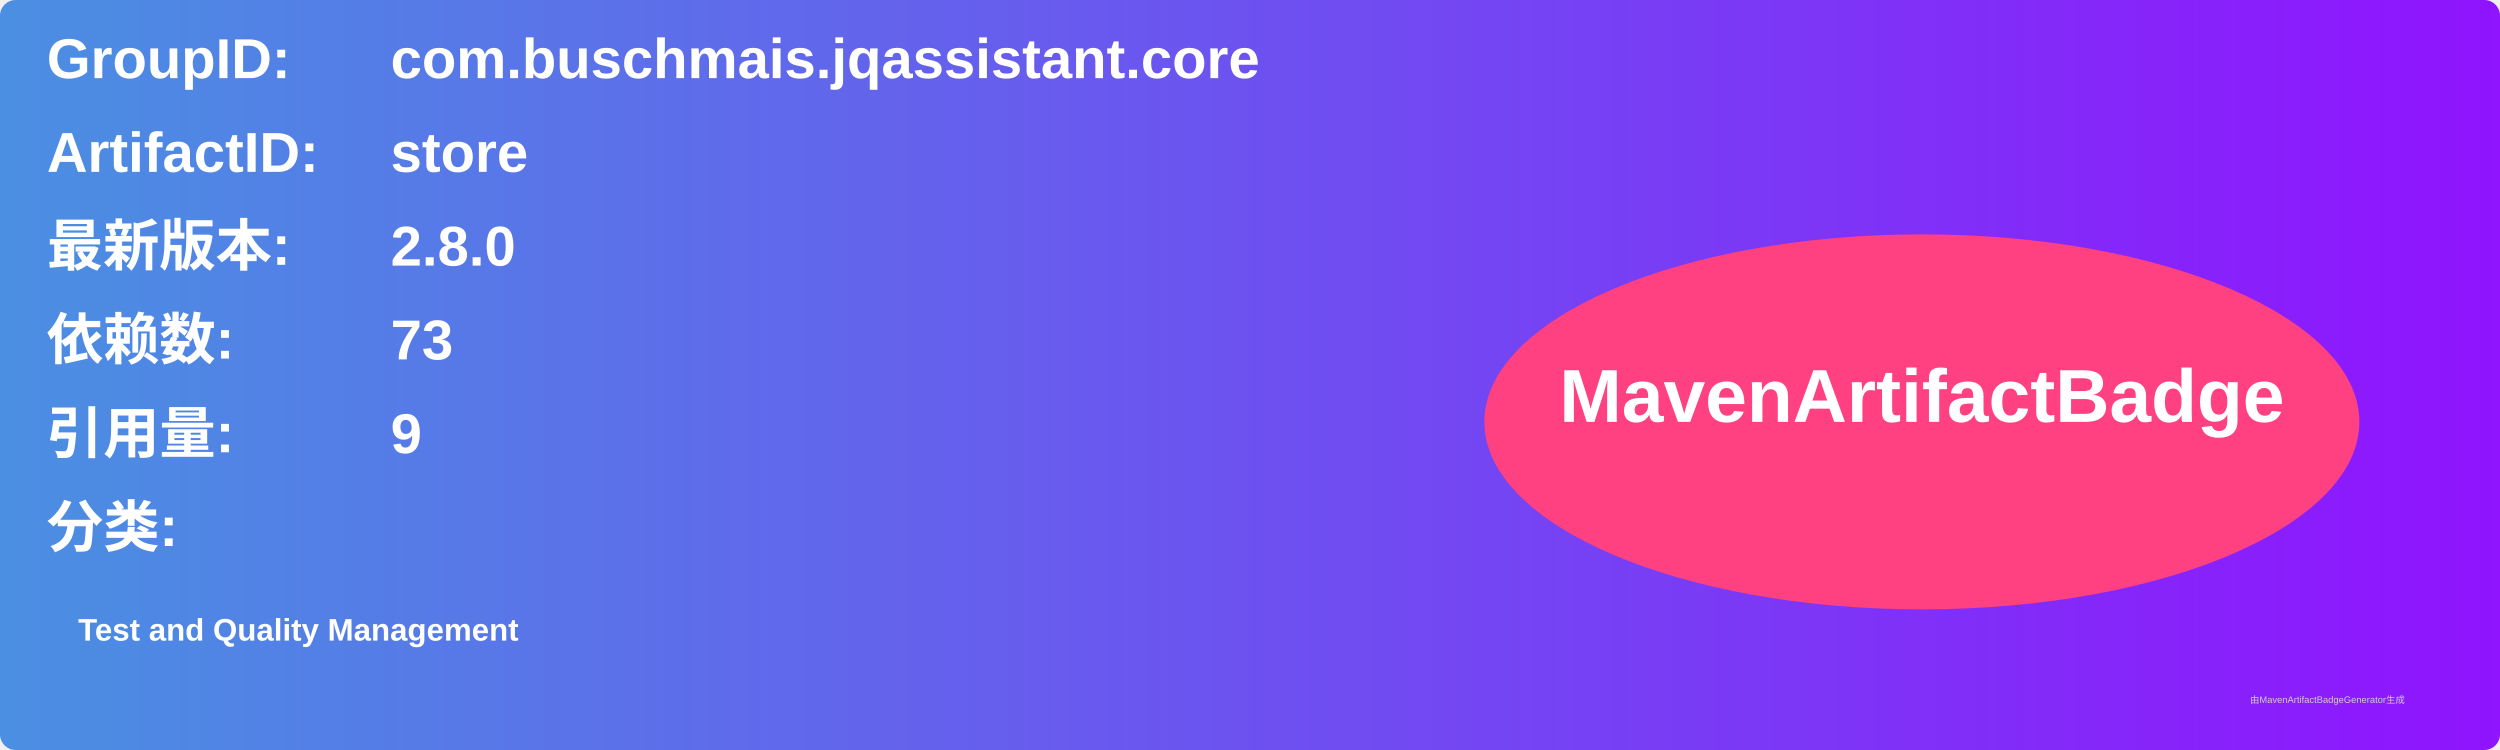
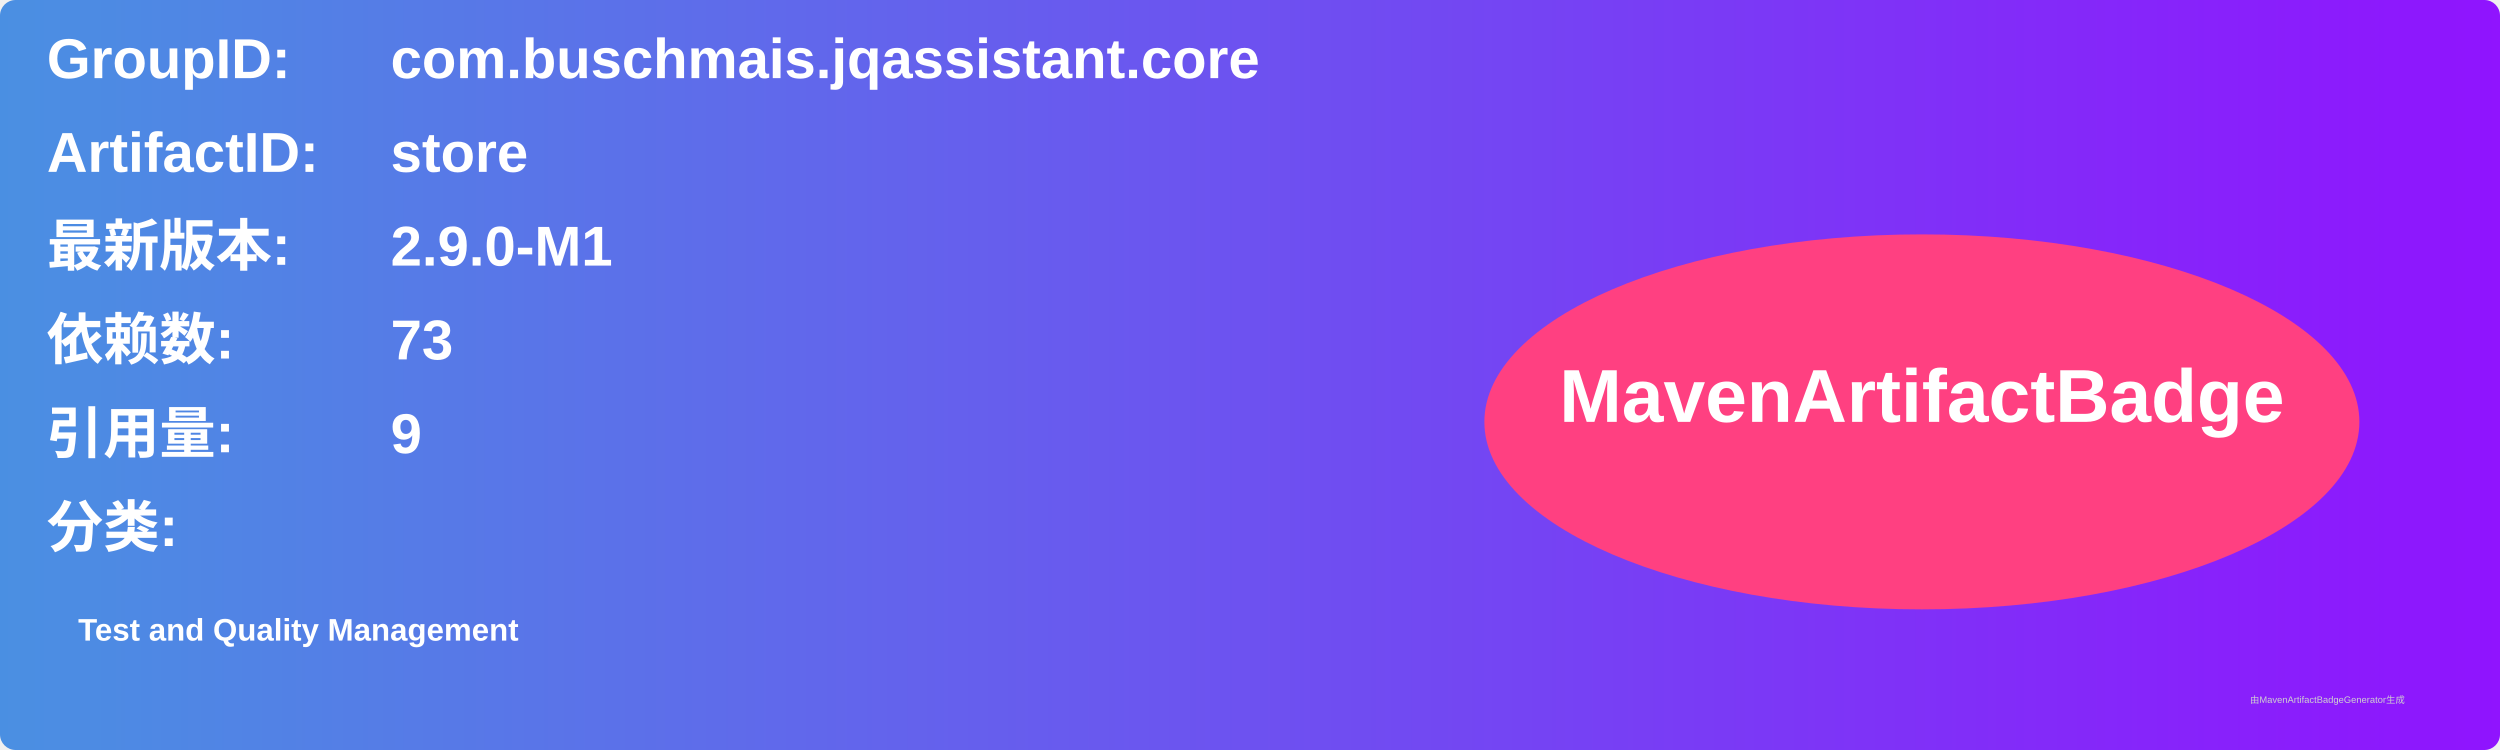
<svg xmlns="http://www.w3.org/2000/svg" width="800" height="240" viewBox="0 0 800 240">
  <linearGradient id="grad" x1="0%" y1="0%" x2="100%" y2="0%">
    <stop offset="0%" stop-color="#4a90e2" />
    <stop offset="100%" stop-color="#9013fe" />
  </linearGradient>
  <rect width="100%" height="100%" rx="5" ry="5" fill="url(#grad)" />
  <g transform="translate(15, 15)">
    <text x="0" y="10" font-family="Arial" font-size="18" fill="white" font-weight="bold" width="260">GroupID:</text>
    <text x="110" y="10" font-family="Arial" font-size="18" fill="white" font-weight="bold" width="460">com.buschmais.jqassistant.core</text>
    <text x="0" y="40" font-family="Arial" font-size="18" fill="white" font-weight="bold" width="260">ArtifactID:</text>
    <text x="110" y="40" font-family="Arial" font-size="18" fill="white" font-weight="bold" width="460">store</text>
    <text x="0" y="70" font-family="Arial" font-size="18" fill="white" font-weight="bold">最新版本:</text>
    <text x="110" y="70" font-family="Arial" font-size="18" fill="white" font-weight="bold">
-       <tspan font-weight="bold">2.8.0</tspan>
+       <tspan font-weight="bold">2.9.0-M1</tspan>
    </text>
    <text x="0" y="100" font-family="Arial" font-size="18" fill="white" font-weight="bold">依赖数: </text>
    <text x="110" y="100" font-family="Arial" font-size="18" fill="white">
      <tspan font-weight="bold">73</tspan>
    </text>
    <text x="0" y="130" font-family="Arial" font-size="18" fill="white" font-weight="bold">引用量: </text>
    <text x="110" y="130" font-family="Arial" font-size="18" fill="white">
      <tspan font-weight="bold">9</tspan>
    </text>
    <text x="0" y="160" font-family="Arial" font-size="18" fill="white" font-weight="bold">分类:</text>
    <text x="10" y="190" font-family="Arial" font-size="10" fill="white">
      <tspan font-weight="bold">Test and Quality Management</tspan>
    </text>
    <ellipse cx="600" cy="120" rx="140" ry="60" fill="#ff4081" />
    <text x="600" y="120" text-anchor="middle" font-family="Arial" font-size="24" fill="white" font-weight="bold">MavenArtifactBadge</text>
  </g>
  <text x="720" y="225" font-family="Arial" font-size="3" fill="#d0d0d0">由MavenArtifactBadgeGenerator生成</text>
</svg>
